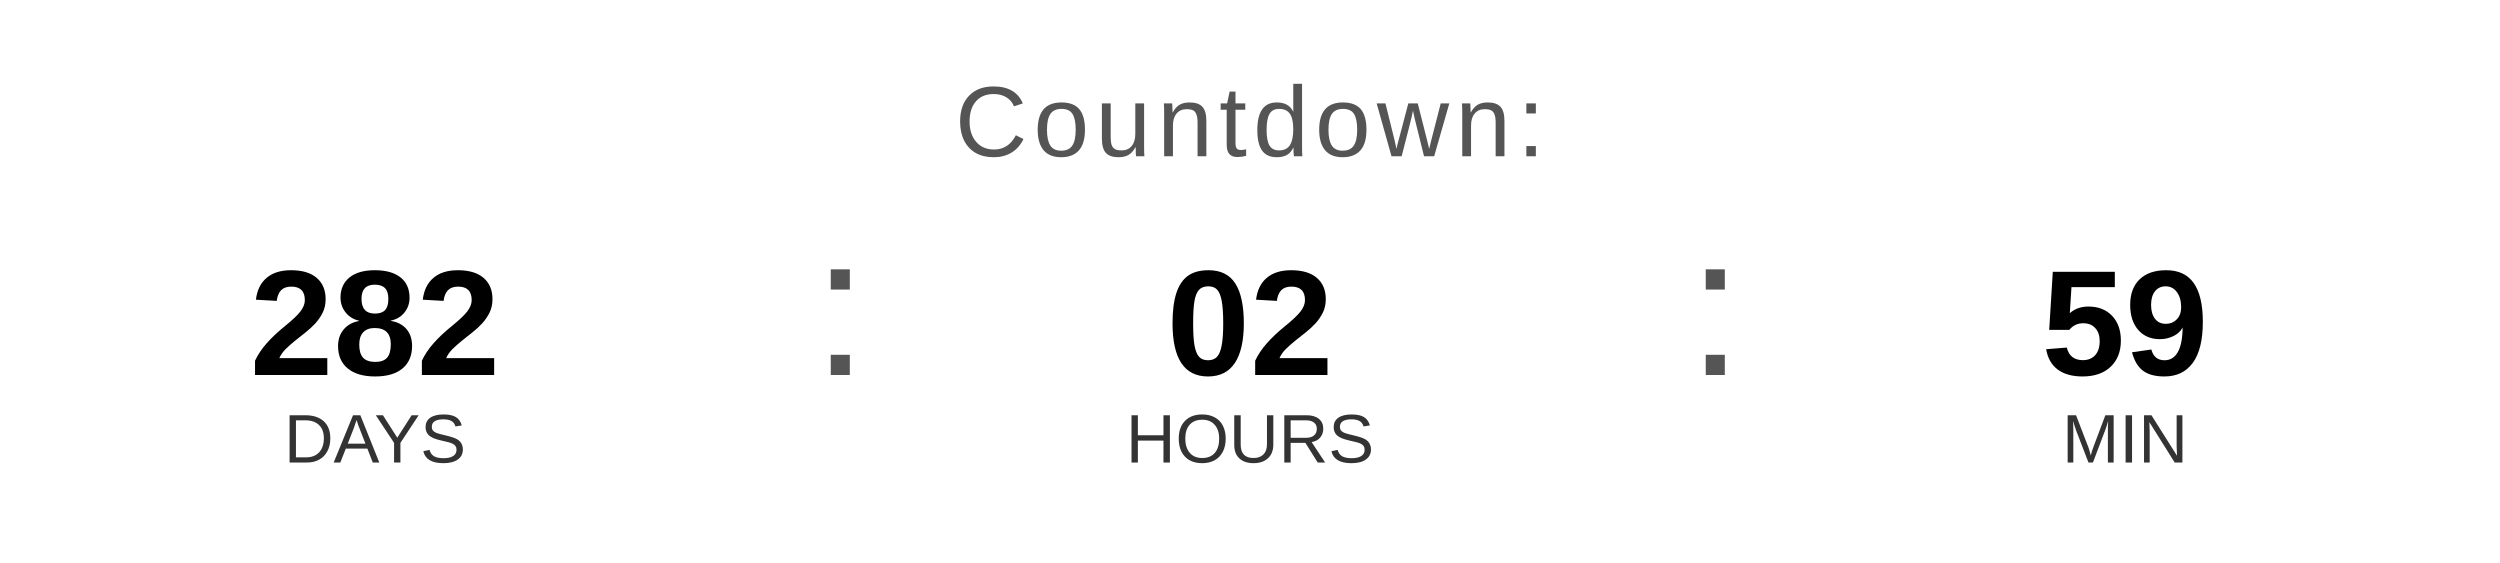
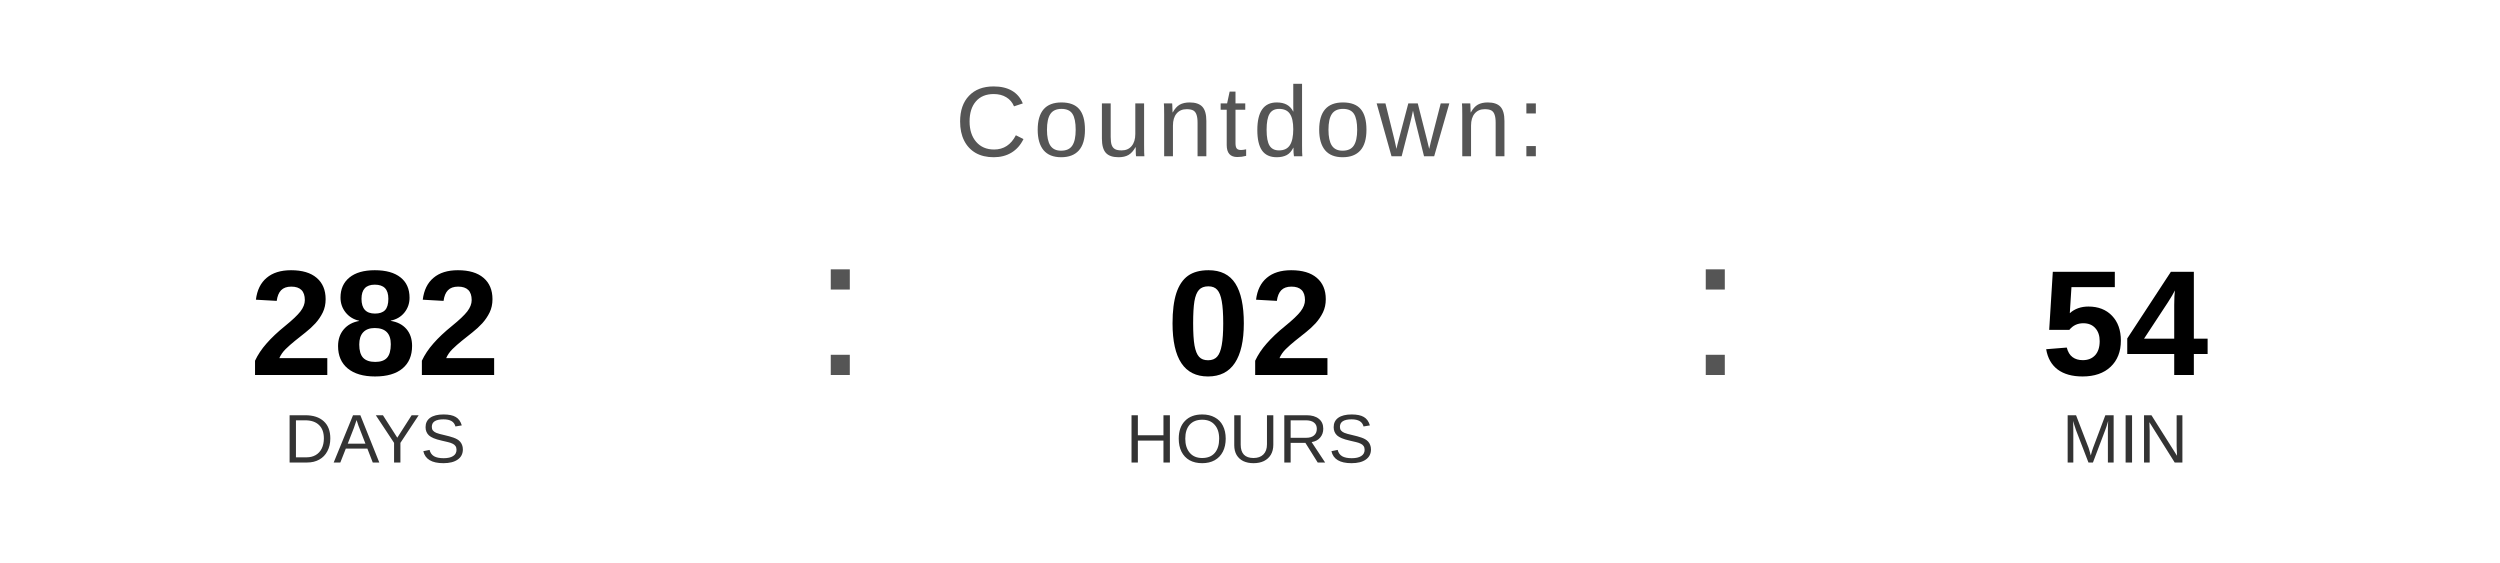
<svg xmlns="http://www.w3.org/2000/svg" width="400" height="90" viewBox="0 0 400 90">
  <text x="200" y="25" font-family="Arial, Helvetica, sans-serif" font-size="16" fill="#555555" text-anchor="middle" letter-spacing="1">
    Countdown:
  </text>
  <text x="60" y="60" font-family="Arial, Helvetica, sans-serif" font-size="24" font-weight="bold" fill="#000000" text-anchor="middle">282</text>
  <text x="60" y="74" font-family="Arial, Helvetica, sans-serif" font-size="11" fill="#333333" text-anchor="middle">DAYS</text>
  <text x="130" y="60" font-family="Arial, sans-serif" font-size="32" fill="#555555">:</text>
  <text x="200" y="60" font-family="Arial, Helvetica, sans-serif" font-size="24" font-weight="bold" fill="#000000" text-anchor="middle">02</text>
  <text x="200" y="74" font-family="Arial, Helvetica, sans-serif" font-size="11" fill="#333333" text-anchor="middle">HOURS</text>
  <text x="270" y="60" font-family="Arial, sans-serif" font-size="32" fill="#555555">:</text>
-   <text x="340" y="60" font-family="Arial, Helvetica, sans-serif" font-size="24" font-weight="bold" fill="#000000" text-anchor="middle">59</text>
+   <text x="340" y="60" font-family="Arial, Helvetica, sans-serif" font-size="24" font-weight="bold" fill="#000000" text-anchor="middle">54</text>
  <text x="340" y="74" font-family="Arial, Helvetica, sans-serif" font-size="11" fill="#333333" text-anchor="middle">MIN</text>
</svg>
